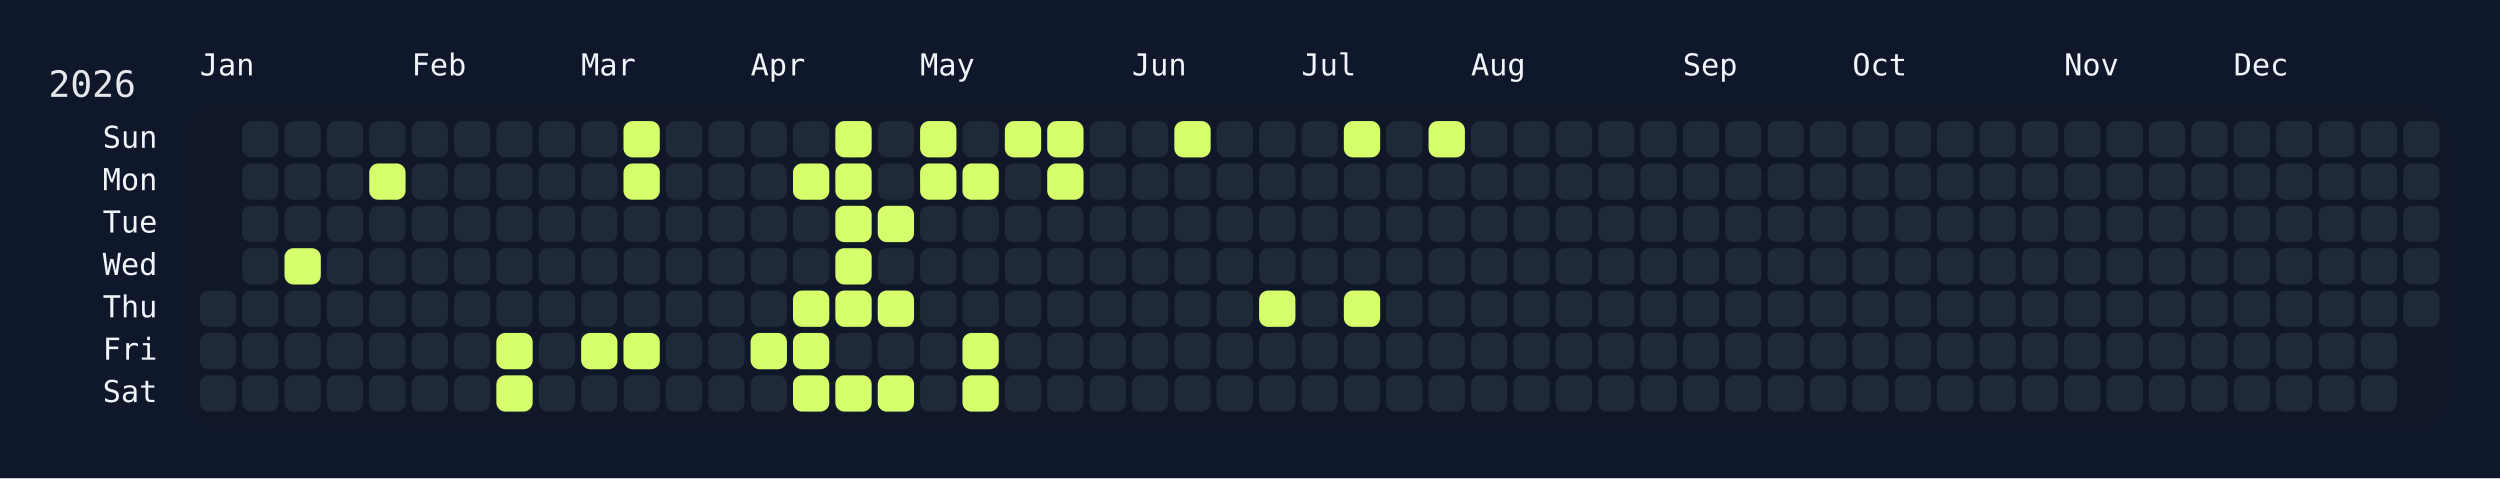
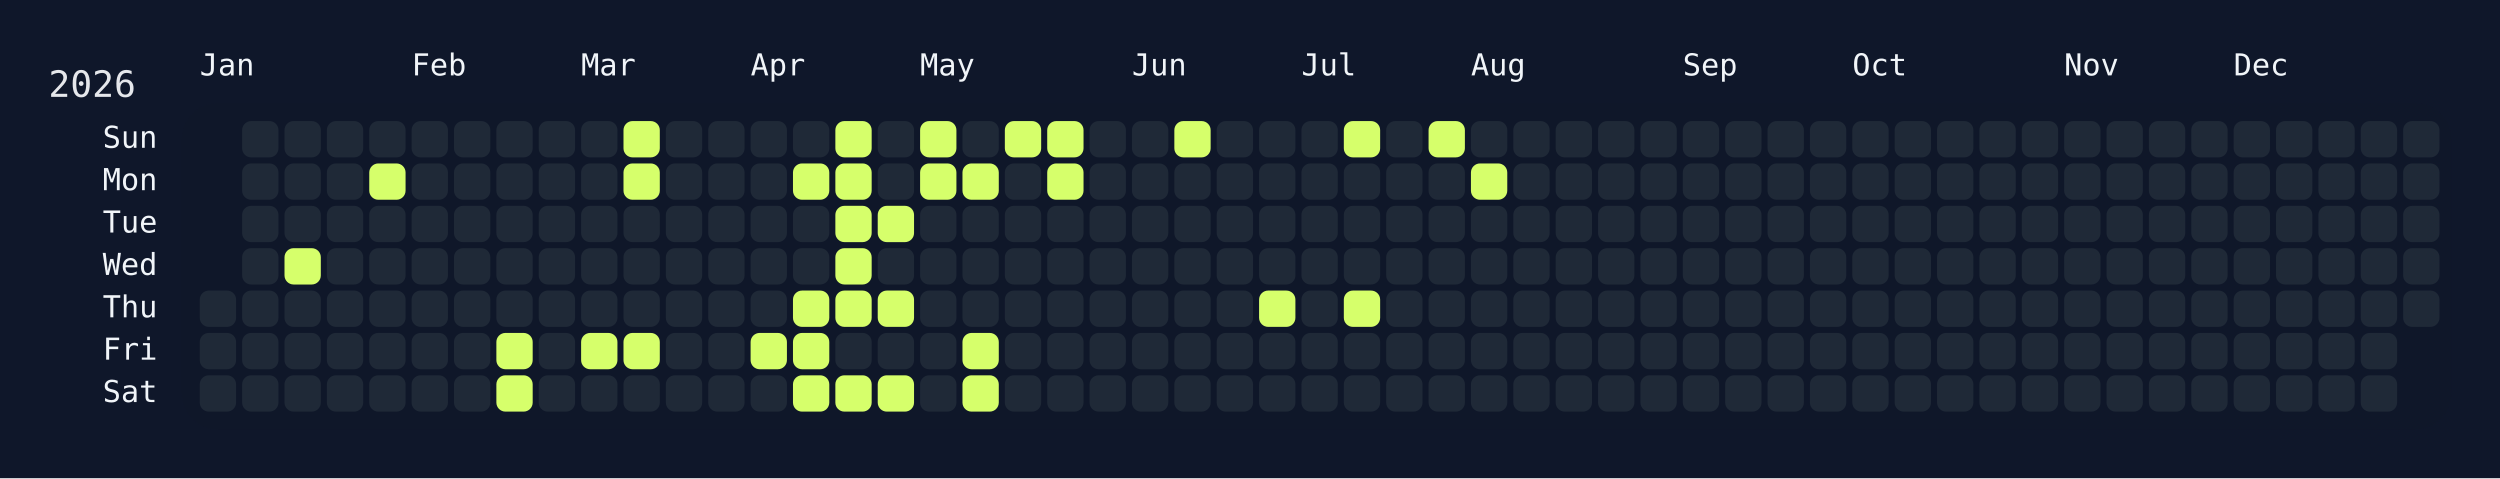
<svg xmlns="http://www.w3.org/2000/svg" width="826" height="158" viewBox="0 0 826 158">
  <rect width="826" height="158" fill="#0f172a" />
  <rect x="60" y="34" width="750" height="108" rx="12" ry="12" fill="rgba(15, 23, 42, 0.8)" />
  <text x="16" y="32" font-size="12" fill="#e5e7eb" font-family="JetBrains Mono, ui-monospace, SFMono-Regular, Menlo, Monaco, Consolas, monospace">2026</text>
  <text x="66" y="18" font-size="10" fill="#f1f5f9" font-family="JetBrains Mono, ui-monospace, SFMono-Regular, Menlo, Monaco, Consolas, monospace" dominant-baseline="hanging">Jan</text>
  <text x="136" y="18" font-size="10" fill="#f1f5f9" font-family="JetBrains Mono, ui-monospace, SFMono-Regular, Menlo, Monaco, Consolas, monospace" dominant-baseline="hanging">Feb</text>
  <text x="192" y="18" font-size="10" fill="#f1f5f9" font-family="JetBrains Mono, ui-monospace, SFMono-Regular, Menlo, Monaco, Consolas, monospace" dominant-baseline="hanging">Mar</text>
  <text x="248" y="18" font-size="10" fill="#f1f5f9" font-family="JetBrains Mono, ui-monospace, SFMono-Regular, Menlo, Monaco, Consolas, monospace" dominant-baseline="hanging">Apr</text>
  <text x="304" y="18" font-size="10" fill="#f1f5f9" font-family="JetBrains Mono, ui-monospace, SFMono-Regular, Menlo, Monaco, Consolas, monospace" dominant-baseline="hanging">May</text>
  <text x="374" y="18" font-size="10" fill="#f1f5f9" font-family="JetBrains Mono, ui-monospace, SFMono-Regular, Menlo, Monaco, Consolas, monospace" dominant-baseline="hanging">Jun</text>
  <text x="430" y="18" font-size="10" fill="#f1f5f9" font-family="JetBrains Mono, ui-monospace, SFMono-Regular, Menlo, Monaco, Consolas, monospace" dominant-baseline="hanging">Jul</text>
  <text x="486" y="18" font-size="10" fill="#f1f5f9" font-family="JetBrains Mono, ui-monospace, SFMono-Regular, Menlo, Monaco, Consolas, monospace" dominant-baseline="hanging">Aug</text>
  <text x="556" y="18" font-size="10" fill="#f1f5f9" font-family="JetBrains Mono, ui-monospace, SFMono-Regular, Menlo, Monaco, Consolas, monospace" dominant-baseline="hanging">Sep</text>
  <text x="612" y="18" font-size="10" fill="#f1f5f9" font-family="JetBrains Mono, ui-monospace, SFMono-Regular, Menlo, Monaco, Consolas, monospace" dominant-baseline="hanging">Oct</text>
  <text x="682" y="18" font-size="10" fill="#f1f5f9" font-family="JetBrains Mono, ui-monospace, SFMono-Regular, Menlo, Monaco, Consolas, monospace" dominant-baseline="hanging">Nov</text>
  <text x="738" y="18" font-size="10" fill="#f1f5f9" font-family="JetBrains Mono, ui-monospace, SFMono-Regular, Menlo, Monaco, Consolas, monospace" dominant-baseline="hanging">Dec</text>
  <text x="52" y="46.0" font-size="10" fill="#f1f5f9" font-family="JetBrains Mono, ui-monospace, SFMono-Regular, Menlo, Monaco, Consolas, monospace" text-anchor="end" dominant-baseline="middle">Sun</text>
  <text x="52" y="60.0" font-size="10" fill="#f1f5f9" font-family="JetBrains Mono, ui-monospace, SFMono-Regular, Menlo, Monaco, Consolas, monospace" text-anchor="end" dominant-baseline="middle">Mon</text>
  <text x="52" y="74.0" font-size="10" fill="#f1f5f9" font-family="JetBrains Mono, ui-monospace, SFMono-Regular, Menlo, Monaco, Consolas, monospace" text-anchor="end" dominant-baseline="middle">Tue</text>
  <text x="52" y="88.0" font-size="10" fill="#f1f5f9" font-family="JetBrains Mono, ui-monospace, SFMono-Regular, Menlo, Monaco, Consolas, monospace" text-anchor="end" dominant-baseline="middle">Wed</text>
  <text x="52" y="102.0" font-size="10" fill="#f1f5f9" font-family="JetBrains Mono, ui-monospace, SFMono-Regular, Menlo, Monaco, Consolas, monospace" text-anchor="end" dominant-baseline="middle">Thu</text>
  <text x="52" y="116.0" font-size="10" fill="#f1f5f9" font-family="JetBrains Mono, ui-monospace, SFMono-Regular, Menlo, Monaco, Consolas, monospace" text-anchor="end" dominant-baseline="middle">Fri</text>
  <text x="52" y="130.0" font-size="10" fill="#f1f5f9" font-family="JetBrains Mono, ui-monospace, SFMono-Regular, Menlo, Monaco, Consolas, monospace" text-anchor="end" dominant-baseline="middle">Sat</text>
  <g transform="translate(66,40)">
    <rect x="0" y="56" width="12" height="12" rx="3" ry="3" fill="#1f2937" data-date="2026-01-01" />
    <rect x="0" y="70" width="12" height="12" rx="3" ry="3" fill="#1f2937" data-date="2026-01-02" />
    <rect x="0" y="84" width="12" height="12" rx="3" ry="3" fill="#1f2937" data-date="2026-01-03" />
    <rect x="14" y="0" width="12" height="12" rx="3" ry="3" fill="#1f2937" data-date="2026-01-04" />
    <rect x="14" y="14" width="12" height="12" rx="3" ry="3" fill="#1f2937" data-date="2026-01-05" />
    <rect x="14" y="28" width="12" height="12" rx="3" ry="3" fill="#1f2937" data-date="2026-01-06" />
    <rect x="14" y="42" width="12" height="12" rx="3" ry="3" fill="#1f2937" data-date="2026-01-07" />
    <rect x="14" y="56" width="12" height="12" rx="3" ry="3" fill="#1f2937" data-date="2026-01-08" />
    <rect x="14" y="70" width="12" height="12" rx="3" ry="3" fill="#1f2937" data-date="2026-01-09" />
    <rect x="14" y="84" width="12" height="12" rx="3" ry="3" fill="#1f2937" data-date="2026-01-10" />
    <rect x="28" y="0" width="12" height="12" rx="3" ry="3" fill="#1f2937" data-date="2026-01-11" />
    <rect x="28" y="14" width="12" height="12" rx="3" ry="3" fill="#1f2937" data-date="2026-01-12" />
    <rect x="28" y="28" width="12" height="12" rx="3" ry="3" fill="#1f2937" data-date="2026-01-13" />
    <rect x="28" y="42" width="12" height="12" rx="3" ry="3" fill="#d6ff6b" data-date="2026-01-14" />
    <rect x="28" y="56" width="12" height="12" rx="3" ry="3" fill="#1f2937" data-date="2026-01-15" />
    <rect x="28" y="70" width="12" height="12" rx="3" ry="3" fill="#1f2937" data-date="2026-01-16" />
    <rect x="28" y="84" width="12" height="12" rx="3" ry="3" fill="#1f2937" data-date="2026-01-17" />
    <rect x="42" y="0" width="12" height="12" rx="3" ry="3" fill="#1f2937" data-date="2026-01-18" />
    <rect x="42" y="14" width="12" height="12" rx="3" ry="3" fill="#1f2937" data-date="2026-01-19" />
    <rect x="42" y="28" width="12" height="12" rx="3" ry="3" fill="#1f2937" data-date="2026-01-20" />
    <rect x="42" y="42" width="12" height="12" rx="3" ry="3" fill="#1f2937" data-date="2026-01-21" />
    <rect x="42" y="56" width="12" height="12" rx="3" ry="3" fill="#1f2937" data-date="2026-01-22" />
    <rect x="42" y="70" width="12" height="12" rx="3" ry="3" fill="#1f2937" data-date="2026-01-23" />
    <rect x="42" y="84" width="12" height="12" rx="3" ry="3" fill="#1f2937" data-date="2026-01-24" />
    <rect x="56" y="0" width="12" height="12" rx="3" ry="3" fill="#1f2937" data-date="2026-01-25" />
    <rect x="56" y="14" width="12" height="12" rx="3" ry="3" fill="#d6ff6b" data-date="2026-01-26" />
    <rect x="56" y="28" width="12" height="12" rx="3" ry="3" fill="#1f2937" data-date="2026-01-27" />
    <rect x="56" y="42" width="12" height="12" rx="3" ry="3" fill="#1f2937" data-date="2026-01-28" />
    <rect x="56" y="56" width="12" height="12" rx="3" ry="3" fill="#1f2937" data-date="2026-01-29" />
    <rect x="56" y="70" width="12" height="12" rx="3" ry="3" fill="#1f2937" data-date="2026-01-30" />
    <rect x="56" y="84" width="12" height="12" rx="3" ry="3" fill="#1f2937" data-date="2026-01-31" />
    <rect x="70" y="0" width="12" height="12" rx="3" ry="3" fill="#1f2937" data-date="2026-02-01" />
    <rect x="70" y="14" width="12" height="12" rx="3" ry="3" fill="#1f2937" data-date="2026-02-02" />
    <rect x="70" y="28" width="12" height="12" rx="3" ry="3" fill="#1f2937" data-date="2026-02-03" />
    <rect x="70" y="42" width="12" height="12" rx="3" ry="3" fill="#1f2937" data-date="2026-02-04" />
    <rect x="70" y="56" width="12" height="12" rx="3" ry="3" fill="#1f2937" data-date="2026-02-05" />
    <rect x="70" y="70" width="12" height="12" rx="3" ry="3" fill="#1f2937" data-date="2026-02-06" />
    <rect x="70" y="84" width="12" height="12" rx="3" ry="3" fill="#1f2937" data-date="2026-02-07" />
    <rect x="84" y="0" width="12" height="12" rx="3" ry="3" fill="#1f2937" data-date="2026-02-08" />
    <rect x="84" y="14" width="12" height="12" rx="3" ry="3" fill="#1f2937" data-date="2026-02-09" />
    <rect x="84" y="28" width="12" height="12" rx="3" ry="3" fill="#1f2937" data-date="2026-02-10" />
    <rect x="84" y="42" width="12" height="12" rx="3" ry="3" fill="#1f2937" data-date="2026-02-11" />
    <rect x="84" y="56" width="12" height="12" rx="3" ry="3" fill="#1f2937" data-date="2026-02-12" />
    <rect x="84" y="70" width="12" height="12" rx="3" ry="3" fill="#1f2937" data-date="2026-02-13" />
    <rect x="84" y="84" width="12" height="12" rx="3" ry="3" fill="#1f2937" data-date="2026-02-14" />
    <rect x="98" y="0" width="12" height="12" rx="3" ry="3" fill="#1f2937" data-date="2026-02-15" />
    <rect x="98" y="14" width="12" height="12" rx="3" ry="3" fill="#1f2937" data-date="2026-02-16" />
    <rect x="98" y="28" width="12" height="12" rx="3" ry="3" fill="#1f2937" data-date="2026-02-17" />
    <rect x="98" y="42" width="12" height="12" rx="3" ry="3" fill="#1f2937" data-date="2026-02-18" />
    <rect x="98" y="56" width="12" height="12" rx="3" ry="3" fill="#1f2937" data-date="2026-02-19" />
    <rect x="98" y="70" width="12" height="12" rx="3" ry="3" fill="#d6ff6b" data-date="2026-02-20" />
    <rect x="98" y="84" width="12" height="12" rx="3" ry="3" fill="#d6ff6b" data-date="2026-02-21" />
    <rect x="112" y="0" width="12" height="12" rx="3" ry="3" fill="#1f2937" data-date="2026-02-22" />
    <rect x="112" y="14" width="12" height="12" rx="3" ry="3" fill="#1f2937" data-date="2026-02-23" />
    <rect x="112" y="28" width="12" height="12" rx="3" ry="3" fill="#1f2937" data-date="2026-02-24" />
    <rect x="112" y="42" width="12" height="12" rx="3" ry="3" fill="#1f2937" data-date="2026-02-25" />
    <rect x="112" y="56" width="12" height="12" rx="3" ry="3" fill="#1f2937" data-date="2026-02-26" />
    <rect x="112" y="70" width="12" height="12" rx="3" ry="3" fill="#1f2937" data-date="2026-02-27" />
    <rect x="112" y="84" width="12" height="12" rx="3" ry="3" fill="#1f2937" data-date="2026-02-28" />
    <rect x="126" y="0" width="12" height="12" rx="3" ry="3" fill="#1f2937" data-date="2026-03-01" />
    <rect x="126" y="14" width="12" height="12" rx="3" ry="3" fill="#1f2937" data-date="2026-03-02" />
    <rect x="126" y="28" width="12" height="12" rx="3" ry="3" fill="#1f2937" data-date="2026-03-03" />
    <rect x="126" y="42" width="12" height="12" rx="3" ry="3" fill="#1f2937" data-date="2026-03-04" />
    <rect x="126" y="56" width="12" height="12" rx="3" ry="3" fill="#1f2937" data-date="2026-03-05" />
    <rect x="126" y="70" width="12" height="12" rx="3" ry="3" fill="#d6ff6b" data-date="2026-03-06" />
    <rect x="126" y="84" width="12" height="12" rx="3" ry="3" fill="#1f2937" data-date="2026-03-07" />
    <rect x="140" y="0" width="12" height="12" rx="3" ry="3" fill="#d6ff6b" data-date="2026-03-08" />
    <rect x="140" y="14" width="12" height="12" rx="3" ry="3" fill="#d6ff6b" data-date="2026-03-09" />
    <rect x="140" y="28" width="12" height="12" rx="3" ry="3" fill="#1f2937" data-date="2026-03-10" />
    <rect x="140" y="42" width="12" height="12" rx="3" ry="3" fill="#1f2937" data-date="2026-03-11" />
    <rect x="140" y="56" width="12" height="12" rx="3" ry="3" fill="#1f2937" data-date="2026-03-12" />
    <rect x="140" y="70" width="12" height="12" rx="3" ry="3" fill="#d6ff6b" data-date="2026-03-13" />
    <rect x="140" y="84" width="12" height="12" rx="3" ry="3" fill="#1f2937" data-date="2026-03-14" />
    <rect x="154" y="0" width="12" height="12" rx="3" ry="3" fill="#1f2937" data-date="2026-03-15" />
    <rect x="154" y="14" width="12" height="12" rx="3" ry="3" fill="#1f2937" data-date="2026-03-16" />
    <rect x="154" y="28" width="12" height="12" rx="3" ry="3" fill="#1f2937" data-date="2026-03-17" />
    <rect x="154" y="42" width="12" height="12" rx="3" ry="3" fill="#1f2937" data-date="2026-03-18" />
    <rect x="154" y="56" width="12" height="12" rx="3" ry="3" fill="#1f2937" data-date="2026-03-19" />
    <rect x="154" y="70" width="12" height="12" rx="3" ry="3" fill="#1f2937" data-date="2026-03-20" />
    <rect x="154" y="84" width="12" height="12" rx="3" ry="3" fill="#1f2937" data-date="2026-03-21" />
    <rect x="168" y="0" width="12" height="12" rx="3" ry="3" fill="#1f2937" data-date="2026-03-22" />
    <rect x="168" y="14" width="12" height="12" rx="3" ry="3" fill="#1f2937" data-date="2026-03-23" />
    <rect x="168" y="28" width="12" height="12" rx="3" ry="3" fill="#1f2937" data-date="2026-03-24" />
    <rect x="168" y="42" width="12" height="12" rx="3" ry="3" fill="#1f2937" data-date="2026-03-25" />
    <rect x="168" y="56" width="12" height="12" rx="3" ry="3" fill="#1f2937" data-date="2026-03-26" />
    <rect x="168" y="70" width="12" height="12" rx="3" ry="3" fill="#1f2937" data-date="2026-03-27" />
    <rect x="168" y="84" width="12" height="12" rx="3" ry="3" fill="#1f2937" data-date="2026-03-28" />
    <rect x="182" y="0" width="12" height="12" rx="3" ry="3" fill="#1f2937" data-date="2026-03-29" />
    <rect x="182" y="14" width="12" height="12" rx="3" ry="3" fill="#1f2937" data-date="2026-03-30" />
    <rect x="182" y="28" width="12" height="12" rx="3" ry="3" fill="#1f2937" data-date="2026-03-31" />
    <rect x="182" y="42" width="12" height="12" rx="3" ry="3" fill="#1f2937" data-date="2026-04-01" />
    <rect x="182" y="56" width="12" height="12" rx="3" ry="3" fill="#1f2937" data-date="2026-04-02" />
    <rect x="182" y="70" width="12" height="12" rx="3" ry="3" fill="#d6ff6b" data-date="2026-04-03" />
    <rect x="182" y="84" width="12" height="12" rx="3" ry="3" fill="#1f2937" data-date="2026-04-04" />
    <rect x="196" y="0" width="12" height="12" rx="3" ry="3" fill="#1f2937" data-date="2026-04-05" />
    <rect x="196" y="14" width="12" height="12" rx="3" ry="3" fill="#d6ff6b" data-date="2026-04-06" />
    <rect x="196" y="28" width="12" height="12" rx="3" ry="3" fill="#1f2937" data-date="2026-04-07" />
    <rect x="196" y="42" width="12" height="12" rx="3" ry="3" fill="#1f2937" data-date="2026-04-08" />
    <rect x="196" y="56" width="12" height="12" rx="3" ry="3" fill="#d6ff6b" data-date="2026-04-09" />
    <rect x="196" y="70" width="12" height="12" rx="3" ry="3" fill="#d6ff6b" data-date="2026-04-10" />
    <rect x="196" y="84" width="12" height="12" rx="3" ry="3" fill="#d6ff6b" data-date="2026-04-11" />
    <rect x="210" y="0" width="12" height="12" rx="3" ry="3" fill="#d6ff6b" data-date="2026-04-12" />
    <rect x="210" y="14" width="12" height="12" rx="3" ry="3" fill="#d6ff6b" data-date="2026-04-13" />
    <rect x="210" y="28" width="12" height="12" rx="3" ry="3" fill="#d6ff6b" data-date="2026-04-14" />
    <rect x="210" y="42" width="12" height="12" rx="3" ry="3" fill="#d6ff6b" data-date="2026-04-15" />
    <rect x="210" y="56" width="12" height="12" rx="3" ry="3" fill="#d6ff6b" data-date="2026-04-16" />
    <rect x="210" y="70" width="12" height="12" rx="3" ry="3" fill="#1f2937" data-date="2026-04-17" />
    <rect x="210" y="84" width="12" height="12" rx="3" ry="3" fill="#d6ff6b" data-date="2026-04-18" />
    <rect x="224" y="0" width="12" height="12" rx="3" ry="3" fill="#1f2937" data-date="2026-04-19" />
    <rect x="224" y="14" width="12" height="12" rx="3" ry="3" fill="#1f2937" data-date="2026-04-20" />
    <rect x="224" y="28" width="12" height="12" rx="3" ry="3" fill="#d6ff6b" data-date="2026-04-21" />
    <rect x="224" y="42" width="12" height="12" rx="3" ry="3" fill="#1f2937" data-date="2026-04-22" />
    <rect x="224" y="56" width="12" height="12" rx="3" ry="3" fill="#d6ff6b" data-date="2026-04-23" />
    <rect x="224" y="70" width="12" height="12" rx="3" ry="3" fill="#1f2937" data-date="2026-04-24" />
    <rect x="224" y="84" width="12" height="12" rx="3" ry="3" fill="#d6ff6b" data-date="2026-04-25" />
    <rect x="238" y="0" width="12" height="12" rx="3" ry="3" fill="#d6ff6b" data-date="2026-04-26" />
    <rect x="238" y="14" width="12" height="12" rx="3" ry="3" fill="#d6ff6b" data-date="2026-04-27" />
    <rect x="238" y="28" width="12" height="12" rx="3" ry="3" fill="#1f2937" data-date="2026-04-28" />
    <rect x="238" y="42" width="12" height="12" rx="3" ry="3" fill="#1f2937" data-date="2026-04-29" />
    <rect x="238" y="56" width="12" height="12" rx="3" ry="3" fill="#1f2937" data-date="2026-04-30" />
    <rect x="238" y="70" width="12" height="12" rx="3" ry="3" fill="#1f2937" data-date="2026-05-01" />
    <rect x="238" y="84" width="12" height="12" rx="3" ry="3" fill="#1f2937" data-date="2026-05-02" />
    <rect x="252" y="0" width="12" height="12" rx="3" ry="3" fill="#1f2937" data-date="2026-05-03" />
    <rect x="252" y="14" width="12" height="12" rx="3" ry="3" fill="#d6ff6b" data-date="2026-05-04" />
    <rect x="252" y="28" width="12" height="12" rx="3" ry="3" fill="#1f2937" data-date="2026-05-05" />
    <rect x="252" y="42" width="12" height="12" rx="3" ry="3" fill="#1f2937" data-date="2026-05-06" />
    <rect x="252" y="56" width="12" height="12" rx="3" ry="3" fill="#1f2937" data-date="2026-05-07" />
    <rect x="252" y="70" width="12" height="12" rx="3" ry="3" fill="#d6ff6b" data-date="2026-05-08" />
    <rect x="252" y="84" width="12" height="12" rx="3" ry="3" fill="#d6ff6b" data-date="2026-05-09" />
    <rect x="266" y="0" width="12" height="12" rx="3" ry="3" fill="#d6ff6b" data-date="2026-05-10" />
    <rect x="266" y="14" width="12" height="12" rx="3" ry="3" fill="#1f2937" data-date="2026-05-11" />
    <rect x="266" y="28" width="12" height="12" rx="3" ry="3" fill="#1f2937" data-date="2026-05-12" />
    <rect x="266" y="42" width="12" height="12" rx="3" ry="3" fill="#1f2937" data-date="2026-05-13" />
    <rect x="266" y="56" width="12" height="12" rx="3" ry="3" fill="#1f2937" data-date="2026-05-14" />
    <rect x="266" y="70" width="12" height="12" rx="3" ry="3" fill="#1f2937" data-date="2026-05-15" />
    <rect x="266" y="84" width="12" height="12" rx="3" ry="3" fill="#1f2937" data-date="2026-05-16" />
    <rect x="280" y="0" width="12" height="12" rx="3" ry="3" fill="#d6ff6b" data-date="2026-05-17" />
    <rect x="280" y="14" width="12" height="12" rx="3" ry="3" fill="#d6ff6b" data-date="2026-05-18" />
    <rect x="280" y="28" width="12" height="12" rx="3" ry="3" fill="#1f2937" data-date="2026-05-19" />
    <rect x="280" y="42" width="12" height="12" rx="3" ry="3" fill="#1f2937" data-date="2026-05-20" />
    <rect x="280" y="56" width="12" height="12" rx="3" ry="3" fill="#1f2937" data-date="2026-05-21" />
    <rect x="280" y="70" width="12" height="12" rx="3" ry="3" fill="#1f2937" data-date="2026-05-22" />
    <rect x="280" y="84" width="12" height="12" rx="3" ry="3" fill="#1f2937" data-date="2026-05-23" />
    <rect x="294" y="0" width="12" height="12" rx="3" ry="3" fill="#1f2937" data-date="2026-05-24" />
    <rect x="294" y="14" width="12" height="12" rx="3" ry="3" fill="#1f2937" data-date="2026-05-25" />
    <rect x="294" y="28" width="12" height="12" rx="3" ry="3" fill="#1f2937" data-date="2026-05-26" />
    <rect x="294" y="42" width="12" height="12" rx="3" ry="3" fill="#1f2937" data-date="2026-05-27" />
    <rect x="294" y="56" width="12" height="12" rx="3" ry="3" fill="#1f2937" data-date="2026-05-28" />
    <rect x="294" y="70" width="12" height="12" rx="3" ry="3" fill="#1f2937" data-date="2026-05-29" />
    <rect x="294" y="84" width="12" height="12" rx="3" ry="3" fill="#1f2937" data-date="2026-05-30" />
    <rect x="308" y="0" width="12" height="12" rx="3" ry="3" fill="#1f2937" data-date="2026-05-31" />
    <rect x="308" y="14" width="12" height="12" rx="3" ry="3" fill="#1f2937" data-date="2026-06-01" />
    <rect x="308" y="28" width="12" height="12" rx="3" ry="3" fill="#1f2937" data-date="2026-06-02" />
    <rect x="308" y="42" width="12" height="12" rx="3" ry="3" fill="#1f2937" data-date="2026-06-03" />
    <rect x="308" y="56" width="12" height="12" rx="3" ry="3" fill="#1f2937" data-date="2026-06-04" />
    <rect x="308" y="70" width="12" height="12" rx="3" ry="3" fill="#1f2937" data-date="2026-06-05" />
    <rect x="308" y="84" width="12" height="12" rx="3" ry="3" fill="#1f2937" data-date="2026-06-06" />
    <rect x="322" y="0" width="12" height="12" rx="3" ry="3" fill="#d6ff6b" data-date="2026-06-07" />
    <rect x="322" y="14" width="12" height="12" rx="3" ry="3" fill="#1f2937" data-date="2026-06-08" />
    <rect x="322" y="28" width="12" height="12" rx="3" ry="3" fill="#1f2937" data-date="2026-06-09" />
    <rect x="322" y="42" width="12" height="12" rx="3" ry="3" fill="#1f2937" data-date="2026-06-10" />
    <rect x="322" y="56" width="12" height="12" rx="3" ry="3" fill="#1f2937" data-date="2026-06-11" />
    <rect x="322" y="70" width="12" height="12" rx="3" ry="3" fill="#1f2937" data-date="2026-06-12" />
    <rect x="322" y="84" width="12" height="12" rx="3" ry="3" fill="#1f2937" data-date="2026-06-13" />
    <rect x="336" y="0" width="12" height="12" rx="3" ry="3" fill="#1f2937" data-date="2026-06-14" />
    <rect x="336" y="14" width="12" height="12" rx="3" ry="3" fill="#1f2937" data-date="2026-06-15" />
    <rect x="336" y="28" width="12" height="12" rx="3" ry="3" fill="#1f2937" data-date="2026-06-16" />
    <rect x="336" y="42" width="12" height="12" rx="3" ry="3" fill="#1f2937" data-date="2026-06-17" />
    <rect x="336" y="56" width="12" height="12" rx="3" ry="3" fill="#1f2937" data-date="2026-06-18" />
    <rect x="336" y="70" width="12" height="12" rx="3" ry="3" fill="#1f2937" data-date="2026-06-19" />
    <rect x="336" y="84" width="12" height="12" rx="3" ry="3" fill="#1f2937" data-date="2026-06-20" />
    <rect x="350" y="0" width="12" height="12" rx="3" ry="3" fill="#1f2937" data-date="2026-06-21" />
    <rect x="350" y="14" width="12" height="12" rx="3" ry="3" fill="#1f2937" data-date="2026-06-22" />
    <rect x="350" y="28" width="12" height="12" rx="3" ry="3" fill="#1f2937" data-date="2026-06-23" />
    <rect x="350" y="42" width="12" height="12" rx="3" ry="3" fill="#1f2937" data-date="2026-06-24" />
    <rect x="350" y="56" width="12" height="12" rx="3" ry="3" fill="#d6ff6b" data-date="2026-06-25" />
    <rect x="350" y="70" width="12" height="12" rx="3" ry="3" fill="#1f2937" data-date="2026-06-26" />
    <rect x="350" y="84" width="12" height="12" rx="3" ry="3" fill="#1f2937" data-date="2026-06-27" />
    <rect x="364" y="0" width="12" height="12" rx="3" ry="3" fill="#1f2937" data-date="2026-06-28" />
    <rect x="364" y="14" width="12" height="12" rx="3" ry="3" fill="#1f2937" data-date="2026-06-29" />
    <rect x="364" y="28" width="12" height="12" rx="3" ry="3" fill="#1f2937" data-date="2026-06-30" />
    <rect x="364" y="42" width="12" height="12" rx="3" ry="3" fill="#1f2937" data-date="2026-07-01" />
    <rect x="364" y="56" width="12" height="12" rx="3" ry="3" fill="#1f2937" data-date="2026-07-02" />
    <rect x="364" y="70" width="12" height="12" rx="3" ry="3" fill="#1f2937" data-date="2026-07-03" />
    <rect x="364" y="84" width="12" height="12" rx="3" ry="3" fill="#1f2937" data-date="2026-07-04" />
    <rect x="378" y="0" width="12" height="12" rx="3" ry="3" fill="#d6ff6b" data-date="2026-07-05" />
    <rect x="378" y="14" width="12" height="12" rx="3" ry="3" fill="#1f2937" data-date="2026-07-06" />
    <rect x="378" y="28" width="12" height="12" rx="3" ry="3" fill="#1f2937" data-date="2026-07-07" />
    <rect x="378" y="42" width="12" height="12" rx="3" ry="3" fill="#1f2937" data-date="2026-07-08" />
    <rect x="378" y="56" width="12" height="12" rx="3" ry="3" fill="#d6ff6b" data-date="2026-07-09" />
    <rect x="378" y="70" width="12" height="12" rx="3" ry="3" fill="#1f2937" data-date="2026-07-10" />
    <rect x="378" y="84" width="12" height="12" rx="3" ry="3" fill="#1f2937" data-date="2026-07-11" />
    <rect x="392" y="0" width="12" height="12" rx="3" ry="3" fill="#1f2937" data-date="2026-07-12" />
    <rect x="392" y="14" width="12" height="12" rx="3" ry="3" fill="#1f2937" data-date="2026-07-13" />
    <rect x="392" y="28" width="12" height="12" rx="3" ry="3" fill="#1f2937" data-date="2026-07-14" />
    <rect x="392" y="42" width="12" height="12" rx="3" ry="3" fill="#1f2937" data-date="2026-07-15" />
    <rect x="392" y="56" width="12" height="12" rx="3" ry="3" fill="#1f2937" data-date="2026-07-16" />
    <rect x="392" y="70" width="12" height="12" rx="3" ry="3" fill="#1f2937" data-date="2026-07-17" />
    <rect x="392" y="84" width="12" height="12" rx="3" ry="3" fill="#1f2937" data-date="2026-07-18" />
    <rect x="406" y="0" width="12" height="12" rx="3" ry="3" fill="#d6ff6b" data-date="2026-07-19" />
    <rect x="406" y="14" width="12" height="12" rx="3" ry="3" fill="#1f2937" data-date="2026-07-20" />
    <rect x="406" y="28" width="12" height="12" rx="3" ry="3" fill="#1f2937" data-date="2026-07-21" />
    <rect x="406" y="42" width="12" height="12" rx="3" ry="3" fill="#1f2937" data-date="2026-07-22" />
    <rect x="406" y="56" width="12" height="12" rx="3" ry="3" fill="#1f2937" data-date="2026-07-23" />
    <rect x="406" y="70" width="12" height="12" rx="3" ry="3" fill="#1f2937" data-date="2026-07-24" />
    <rect x="406" y="84" width="12" height="12" rx="3" ry="3" fill="#1f2937" data-date="2026-07-25" />
    <rect x="420" y="0" width="12" height="12" rx="3" ry="3" fill="#1f2937" data-date="2026-07-26" />
-     <rect x="420" y="14" width="12" height="12" rx="3" ry="3" fill="#1f2937" data-date="2026-07-27" />
+     <rect x="420" y="14" width="12" height="12" rx="3" ry="3" fill="#d6ff6b" data-date="2026-07-27" />
    <rect x="420" y="28" width="12" height="12" rx="3" ry="3" fill="#1f2937" data-date="2026-07-28" />
    <rect x="420" y="42" width="12" height="12" rx="3" ry="3" fill="#1f2937" data-date="2026-07-29" />
    <rect x="420" y="56" width="12" height="12" rx="3" ry="3" fill="#1f2937" data-date="2026-07-30" />
    <rect x="420" y="70" width="12" height="12" rx="3" ry="3" fill="#1f2937" data-date="2026-07-31" />
    <rect x="420" y="84" width="12" height="12" rx="3" ry="3" fill="#1f2937" data-date="2026-08-01" />
    <rect x="434" y="0" width="12" height="12" rx="3" ry="3" fill="#1f2937" data-date="2026-08-02" />
    <rect x="434" y="14" width="12" height="12" rx="3" ry="3" fill="#1f2937" data-date="2026-08-03" />
    <rect x="434" y="28" width="12" height="12" rx="3" ry="3" fill="#1f2937" data-date="2026-08-04" />
    <rect x="434" y="42" width="12" height="12" rx="3" ry="3" fill="#1f2937" data-date="2026-08-05" />
    <rect x="434" y="56" width="12" height="12" rx="3" ry="3" fill="#1f2937" data-date="2026-08-06" />
    <rect x="434" y="70" width="12" height="12" rx="3" ry="3" fill="#1f2937" data-date="2026-08-07" />
    <rect x="434" y="84" width="12" height="12" rx="3" ry="3" fill="#1f2937" data-date="2026-08-08" />
    <rect x="448" y="0" width="12" height="12" rx="3" ry="3" fill="#1f2937" data-date="2026-08-09" />
    <rect x="448" y="14" width="12" height="12" rx="3" ry="3" fill="#1f2937" data-date="2026-08-10" />
    <rect x="448" y="28" width="12" height="12" rx="3" ry="3" fill="#1f2937" data-date="2026-08-11" />
    <rect x="448" y="42" width="12" height="12" rx="3" ry="3" fill="#1f2937" data-date="2026-08-12" />
    <rect x="448" y="56" width="12" height="12" rx="3" ry="3" fill="#1f2937" data-date="2026-08-13" />
    <rect x="448" y="70" width="12" height="12" rx="3" ry="3" fill="#1f2937" data-date="2026-08-14" />
    <rect x="448" y="84" width="12" height="12" rx="3" ry="3" fill="#1f2937" data-date="2026-08-15" />
    <rect x="462" y="0" width="12" height="12" rx="3" ry="3" fill="#1f2937" data-date="2026-08-16" />
    <rect x="462" y="14" width="12" height="12" rx="3" ry="3" fill="#1f2937" data-date="2026-08-17" />
    <rect x="462" y="28" width="12" height="12" rx="3" ry="3" fill="#1f2937" data-date="2026-08-18" />
    <rect x="462" y="42" width="12" height="12" rx="3" ry="3" fill="#1f2937" data-date="2026-08-19" />
    <rect x="462" y="56" width="12" height="12" rx="3" ry="3" fill="#1f2937" data-date="2026-08-20" />
    <rect x="462" y="70" width="12" height="12" rx="3" ry="3" fill="#1f2937" data-date="2026-08-21" />
    <rect x="462" y="84" width="12" height="12" rx="3" ry="3" fill="#1f2937" data-date="2026-08-22" />
    <rect x="476" y="0" width="12" height="12" rx="3" ry="3" fill="#1f2937" data-date="2026-08-23" />
    <rect x="476" y="14" width="12" height="12" rx="3" ry="3" fill="#1f2937" data-date="2026-08-24" />
    <rect x="476" y="28" width="12" height="12" rx="3" ry="3" fill="#1f2937" data-date="2026-08-25" />
    <rect x="476" y="42" width="12" height="12" rx="3" ry="3" fill="#1f2937" data-date="2026-08-26" />
    <rect x="476" y="56" width="12" height="12" rx="3" ry="3" fill="#1f2937" data-date="2026-08-27" />
    <rect x="476" y="70" width="12" height="12" rx="3" ry="3" fill="#1f2937" data-date="2026-08-28" />
    <rect x="476" y="84" width="12" height="12" rx="3" ry="3" fill="#1f2937" data-date="2026-08-29" />
    <rect x="490" y="0" width="12" height="12" rx="3" ry="3" fill="#1f2937" data-date="2026-08-30" />
    <rect x="490" y="14" width="12" height="12" rx="3" ry="3" fill="#1f2937" data-date="2026-08-31" />
    <rect x="490" y="28" width="12" height="12" rx="3" ry="3" fill="#1f2937" data-date="2026-09-01" />
    <rect x="490" y="42" width="12" height="12" rx="3" ry="3" fill="#1f2937" data-date="2026-09-02" />
    <rect x="490" y="56" width="12" height="12" rx="3" ry="3" fill="#1f2937" data-date="2026-09-03" />
    <rect x="490" y="70" width="12" height="12" rx="3" ry="3" fill="#1f2937" data-date="2026-09-04" />
    <rect x="490" y="84" width="12" height="12" rx="3" ry="3" fill="#1f2937" data-date="2026-09-05" />
    <rect x="504" y="0" width="12" height="12" rx="3" ry="3" fill="#1f2937" data-date="2026-09-06" />
    <rect x="504" y="14" width="12" height="12" rx="3" ry="3" fill="#1f2937" data-date="2026-09-07" />
    <rect x="504" y="28" width="12" height="12" rx="3" ry="3" fill="#1f2937" data-date="2026-09-08" />
    <rect x="504" y="42" width="12" height="12" rx="3" ry="3" fill="#1f2937" data-date="2026-09-09" />
    <rect x="504" y="56" width="12" height="12" rx="3" ry="3" fill="#1f2937" data-date="2026-09-10" />
    <rect x="504" y="70" width="12" height="12" rx="3" ry="3" fill="#1f2937" data-date="2026-09-11" />
    <rect x="504" y="84" width="12" height="12" rx="3" ry="3" fill="#1f2937" data-date="2026-09-12" />
    <rect x="518" y="0" width="12" height="12" rx="3" ry="3" fill="#1f2937" data-date="2026-09-13" />
    <rect x="518" y="14" width="12" height="12" rx="3" ry="3" fill="#1f2937" data-date="2026-09-14" />
    <rect x="518" y="28" width="12" height="12" rx="3" ry="3" fill="#1f2937" data-date="2026-09-15" />
    <rect x="518" y="42" width="12" height="12" rx="3" ry="3" fill="#1f2937" data-date="2026-09-16" />
    <rect x="518" y="56" width="12" height="12" rx="3" ry="3" fill="#1f2937" data-date="2026-09-17" />
    <rect x="518" y="70" width="12" height="12" rx="3" ry="3" fill="#1f2937" data-date="2026-09-18" />
    <rect x="518" y="84" width="12" height="12" rx="3" ry="3" fill="#1f2937" data-date="2026-09-19" />
    <rect x="532" y="0" width="12" height="12" rx="3" ry="3" fill="#1f2937" data-date="2026-09-20" />
    <rect x="532" y="14" width="12" height="12" rx="3" ry="3" fill="#1f2937" data-date="2026-09-21" />
    <rect x="532" y="28" width="12" height="12" rx="3" ry="3" fill="#1f2937" data-date="2026-09-22" />
    <rect x="532" y="42" width="12" height="12" rx="3" ry="3" fill="#1f2937" data-date="2026-09-23" />
    <rect x="532" y="56" width="12" height="12" rx="3" ry="3" fill="#1f2937" data-date="2026-09-24" />
    <rect x="532" y="70" width="12" height="12" rx="3" ry="3" fill="#1f2937" data-date="2026-09-25" />
    <rect x="532" y="84" width="12" height="12" rx="3" ry="3" fill="#1f2937" data-date="2026-09-26" />
    <rect x="546" y="0" width="12" height="12" rx="3" ry="3" fill="#1f2937" data-date="2026-09-27" />
    <rect x="546" y="14" width="12" height="12" rx="3" ry="3" fill="#1f2937" data-date="2026-09-28" />
    <rect x="546" y="28" width="12" height="12" rx="3" ry="3" fill="#1f2937" data-date="2026-09-29" />
    <rect x="546" y="42" width="12" height="12" rx="3" ry="3" fill="#1f2937" data-date="2026-09-30" />
    <rect x="546" y="56" width="12" height="12" rx="3" ry="3" fill="#1f2937" data-date="2026-10-01" />
    <rect x="546" y="70" width="12" height="12" rx="3" ry="3" fill="#1f2937" data-date="2026-10-02" />
    <rect x="546" y="84" width="12" height="12" rx="3" ry="3" fill="#1f2937" data-date="2026-10-03" />
    <rect x="560" y="0" width="12" height="12" rx="3" ry="3" fill="#1f2937" data-date="2026-10-04" />
    <rect x="560" y="14" width="12" height="12" rx="3" ry="3" fill="#1f2937" data-date="2026-10-05" />
    <rect x="560" y="28" width="12" height="12" rx="3" ry="3" fill="#1f2937" data-date="2026-10-06" />
    <rect x="560" y="42" width="12" height="12" rx="3" ry="3" fill="#1f2937" data-date="2026-10-07" />
    <rect x="560" y="56" width="12" height="12" rx="3" ry="3" fill="#1f2937" data-date="2026-10-08" />
    <rect x="560" y="70" width="12" height="12" rx="3" ry="3" fill="#1f2937" data-date="2026-10-09" />
    <rect x="560" y="84" width="12" height="12" rx="3" ry="3" fill="#1f2937" data-date="2026-10-10" />
    <rect x="574" y="0" width="12" height="12" rx="3" ry="3" fill="#1f2937" data-date="2026-10-11" />
    <rect x="574" y="14" width="12" height="12" rx="3" ry="3" fill="#1f2937" data-date="2026-10-12" />
    <rect x="574" y="28" width="12" height="12" rx="3" ry="3" fill="#1f2937" data-date="2026-10-13" />
    <rect x="574" y="42" width="12" height="12" rx="3" ry="3" fill="#1f2937" data-date="2026-10-14" />
    <rect x="574" y="56" width="12" height="12" rx="3" ry="3" fill="#1f2937" data-date="2026-10-15" />
    <rect x="574" y="70" width="12" height="12" rx="3" ry="3" fill="#1f2937" data-date="2026-10-16" />
    <rect x="574" y="84" width="12" height="12" rx="3" ry="3" fill="#1f2937" data-date="2026-10-17" />
    <rect x="588" y="0" width="12" height="12" rx="3" ry="3" fill="#1f2937" data-date="2026-10-18" />
    <rect x="588" y="14" width="12" height="12" rx="3" ry="3" fill="#1f2937" data-date="2026-10-19" />
    <rect x="588" y="28" width="12" height="12" rx="3" ry="3" fill="#1f2937" data-date="2026-10-20" />
    <rect x="588" y="42" width="12" height="12" rx="3" ry="3" fill="#1f2937" data-date="2026-10-21" />
    <rect x="588" y="56" width="12" height="12" rx="3" ry="3" fill="#1f2937" data-date="2026-10-22" />
    <rect x="588" y="70" width="12" height="12" rx="3" ry="3" fill="#1f2937" data-date="2026-10-23" />
    <rect x="588" y="84" width="12" height="12" rx="3" ry="3" fill="#1f2937" data-date="2026-10-24" />
    <rect x="602" y="0" width="12" height="12" rx="3" ry="3" fill="#1f2937" data-date="2026-10-25" />
    <rect x="602" y="14" width="12" height="12" rx="3" ry="3" fill="#1f2937" data-date="2026-10-26" />
    <rect x="602" y="28" width="12" height="12" rx="3" ry="3" fill="#1f2937" data-date="2026-10-27" />
    <rect x="602" y="42" width="12" height="12" rx="3" ry="3" fill="#1f2937" data-date="2026-10-28" />
    <rect x="602" y="56" width="12" height="12" rx="3" ry="3" fill="#1f2937" data-date="2026-10-29" />
    <rect x="602" y="70" width="12" height="12" rx="3" ry="3" fill="#1f2937" data-date="2026-10-30" />
    <rect x="602" y="84" width="12" height="12" rx="3" ry="3" fill="#1f2937" data-date="2026-10-31" />
    <rect x="616" y="0" width="12" height="12" rx="3" ry="3" fill="#1f2937" data-date="2026-11-01" />
    <rect x="616" y="14" width="12" height="12" rx="3" ry="3" fill="#1f2937" data-date="2026-11-02" />
    <rect x="616" y="28" width="12" height="12" rx="3" ry="3" fill="#1f2937" data-date="2026-11-03" />
    <rect x="616" y="42" width="12" height="12" rx="3" ry="3" fill="#1f2937" data-date="2026-11-04" />
    <rect x="616" y="56" width="12" height="12" rx="3" ry="3" fill="#1f2937" data-date="2026-11-05" />
    <rect x="616" y="70" width="12" height="12" rx="3" ry="3" fill="#1f2937" data-date="2026-11-06" />
    <rect x="616" y="84" width="12" height="12" rx="3" ry="3" fill="#1f2937" data-date="2026-11-07" />
    <rect x="630" y="0" width="12" height="12" rx="3" ry="3" fill="#1f2937" data-date="2026-11-08" />
    <rect x="630" y="14" width="12" height="12" rx="3" ry="3" fill="#1f2937" data-date="2026-11-09" />
    <rect x="630" y="28" width="12" height="12" rx="3" ry="3" fill="#1f2937" data-date="2026-11-10" />
    <rect x="630" y="42" width="12" height="12" rx="3" ry="3" fill="#1f2937" data-date="2026-11-11" />
    <rect x="630" y="56" width="12" height="12" rx="3" ry="3" fill="#1f2937" data-date="2026-11-12" />
    <rect x="630" y="70" width="12" height="12" rx="3" ry="3" fill="#1f2937" data-date="2026-11-13" />
    <rect x="630" y="84" width="12" height="12" rx="3" ry="3" fill="#1f2937" data-date="2026-11-14" />
    <rect x="644" y="0" width="12" height="12" rx="3" ry="3" fill="#1f2937" data-date="2026-11-15" />
    <rect x="644" y="14" width="12" height="12" rx="3" ry="3" fill="#1f2937" data-date="2026-11-16" />
    <rect x="644" y="28" width="12" height="12" rx="3" ry="3" fill="#1f2937" data-date="2026-11-17" />
    <rect x="644" y="42" width="12" height="12" rx="3" ry="3" fill="#1f2937" data-date="2026-11-18" />
    <rect x="644" y="56" width="12" height="12" rx="3" ry="3" fill="#1f2937" data-date="2026-11-19" />
    <rect x="644" y="70" width="12" height="12" rx="3" ry="3" fill="#1f2937" data-date="2026-11-20" />
    <rect x="644" y="84" width="12" height="12" rx="3" ry="3" fill="#1f2937" data-date="2026-11-21" />
    <rect x="658" y="0" width="12" height="12" rx="3" ry="3" fill="#1f2937" data-date="2026-11-22" />
    <rect x="658" y="14" width="12" height="12" rx="3" ry="3" fill="#1f2937" data-date="2026-11-23" />
    <rect x="658" y="28" width="12" height="12" rx="3" ry="3" fill="#1f2937" data-date="2026-11-24" />
    <rect x="658" y="42" width="12" height="12" rx="3" ry="3" fill="#1f2937" data-date="2026-11-25" />
    <rect x="658" y="56" width="12" height="12" rx="3" ry="3" fill="#1f2937" data-date="2026-11-26" />
    <rect x="658" y="70" width="12" height="12" rx="3" ry="3" fill="#1f2937" data-date="2026-11-27" />
    <rect x="658" y="84" width="12" height="12" rx="3" ry="3" fill="#1f2937" data-date="2026-11-28" />
    <rect x="672" y="0" width="12" height="12" rx="3" ry="3" fill="#1f2937" data-date="2026-11-29" />
    <rect x="672" y="14" width="12" height="12" rx="3" ry="3" fill="#1f2937" data-date="2026-11-30" />
    <rect x="672" y="28" width="12" height="12" rx="3" ry="3" fill="#1f2937" data-date="2026-12-01" />
    <rect x="672" y="42" width="12" height="12" rx="3" ry="3" fill="#1f2937" data-date="2026-12-02" />
    <rect x="672" y="56" width="12" height="12" rx="3" ry="3" fill="#1f2937" data-date="2026-12-03" />
    <rect x="672" y="70" width="12" height="12" rx="3" ry="3" fill="#1f2937" data-date="2026-12-04" />
    <rect x="672" y="84" width="12" height="12" rx="3" ry="3" fill="#1f2937" data-date="2026-12-05" />
    <rect x="686" y="0" width="12" height="12" rx="3" ry="3" fill="#1f2937" data-date="2026-12-06" />
    <rect x="686" y="14" width="12" height="12" rx="3" ry="3" fill="#1f2937" data-date="2026-12-07" />
    <rect x="686" y="28" width="12" height="12" rx="3" ry="3" fill="#1f2937" data-date="2026-12-08" />
    <rect x="686" y="42" width="12" height="12" rx="3" ry="3" fill="#1f2937" data-date="2026-12-09" />
    <rect x="686" y="56" width="12" height="12" rx="3" ry="3" fill="#1f2937" data-date="2026-12-10" />
    <rect x="686" y="70" width="12" height="12" rx="3" ry="3" fill="#1f2937" data-date="2026-12-11" />
    <rect x="686" y="84" width="12" height="12" rx="3" ry="3" fill="#1f2937" data-date="2026-12-12" />
    <rect x="700" y="0" width="12" height="12" rx="3" ry="3" fill="#1f2937" data-date="2026-12-13" />
    <rect x="700" y="14" width="12" height="12" rx="3" ry="3" fill="#1f2937" data-date="2026-12-14" />
    <rect x="700" y="28" width="12" height="12" rx="3" ry="3" fill="#1f2937" data-date="2026-12-15" />
    <rect x="700" y="42" width="12" height="12" rx="3" ry="3" fill="#1f2937" data-date="2026-12-16" />
    <rect x="700" y="56" width="12" height="12" rx="3" ry="3" fill="#1f2937" data-date="2026-12-17" />
    <rect x="700" y="70" width="12" height="12" rx="3" ry="3" fill="#1f2937" data-date="2026-12-18" />
    <rect x="700" y="84" width="12" height="12" rx="3" ry="3" fill="#1f2937" data-date="2026-12-19" />
    <rect x="714" y="0" width="12" height="12" rx="3" ry="3" fill="#1f2937" data-date="2026-12-20" />
    <rect x="714" y="14" width="12" height="12" rx="3" ry="3" fill="#1f2937" data-date="2026-12-21" />
    <rect x="714" y="28" width="12" height="12" rx="3" ry="3" fill="#1f2937" data-date="2026-12-22" />
    <rect x="714" y="42" width="12" height="12" rx="3" ry="3" fill="#1f2937" data-date="2026-12-23" />
    <rect x="714" y="56" width="12" height="12" rx="3" ry="3" fill="#1f2937" data-date="2026-12-24" />
    <rect x="714" y="70" width="12" height="12" rx="3" ry="3" fill="#1f2937" data-date="2026-12-25" />
    <rect x="714" y="84" width="12" height="12" rx="3" ry="3" fill="#1f2937" data-date="2026-12-26" />
    <rect x="728" y="0" width="12" height="12" rx="3" ry="3" fill="#1f2937" data-date="2026-12-27" />
    <rect x="728" y="14" width="12" height="12" rx="3" ry="3" fill="#1f2937" data-date="2026-12-28" />
    <rect x="728" y="28" width="12" height="12" rx="3" ry="3" fill="#1f2937" data-date="2026-12-29" />
    <rect x="728" y="42" width="12" height="12" rx="3" ry="3" fill="#1f2937" data-date="2026-12-30" />
    <rect x="728" y="56" width="12" height="12" rx="3" ry="3" fill="#1f2937" data-date="2026-12-31" />
  </g>
</svg>
